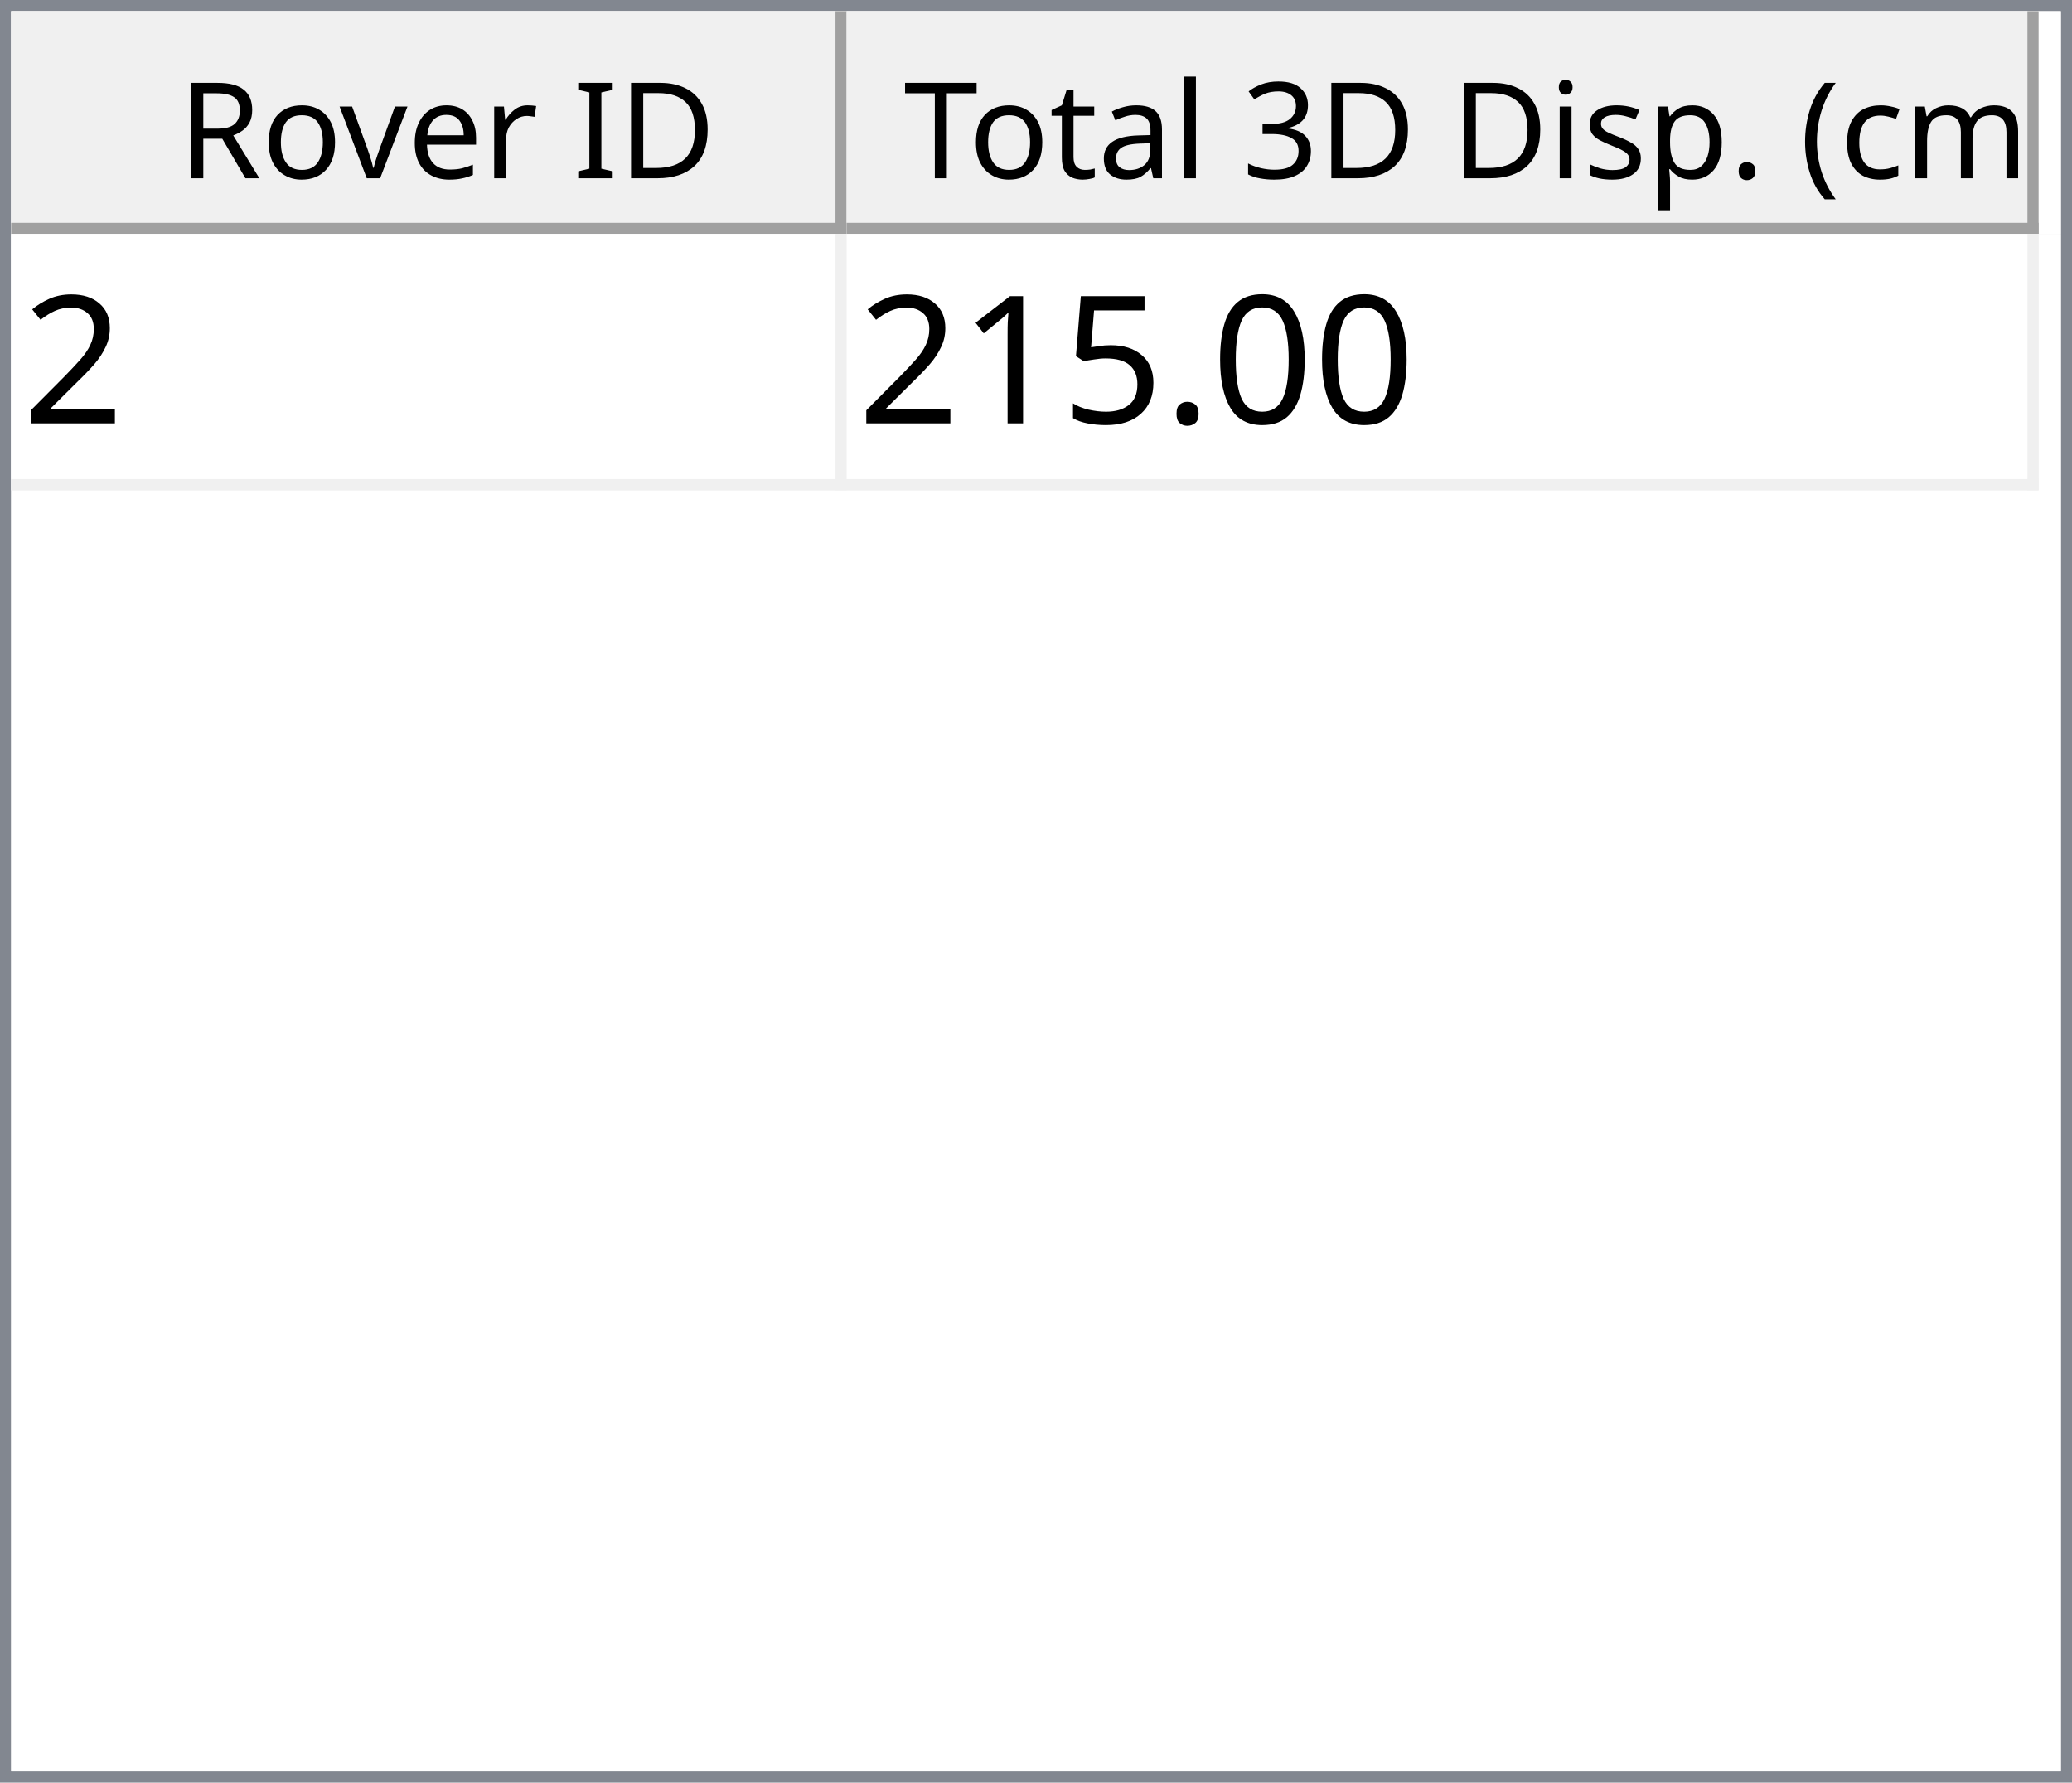
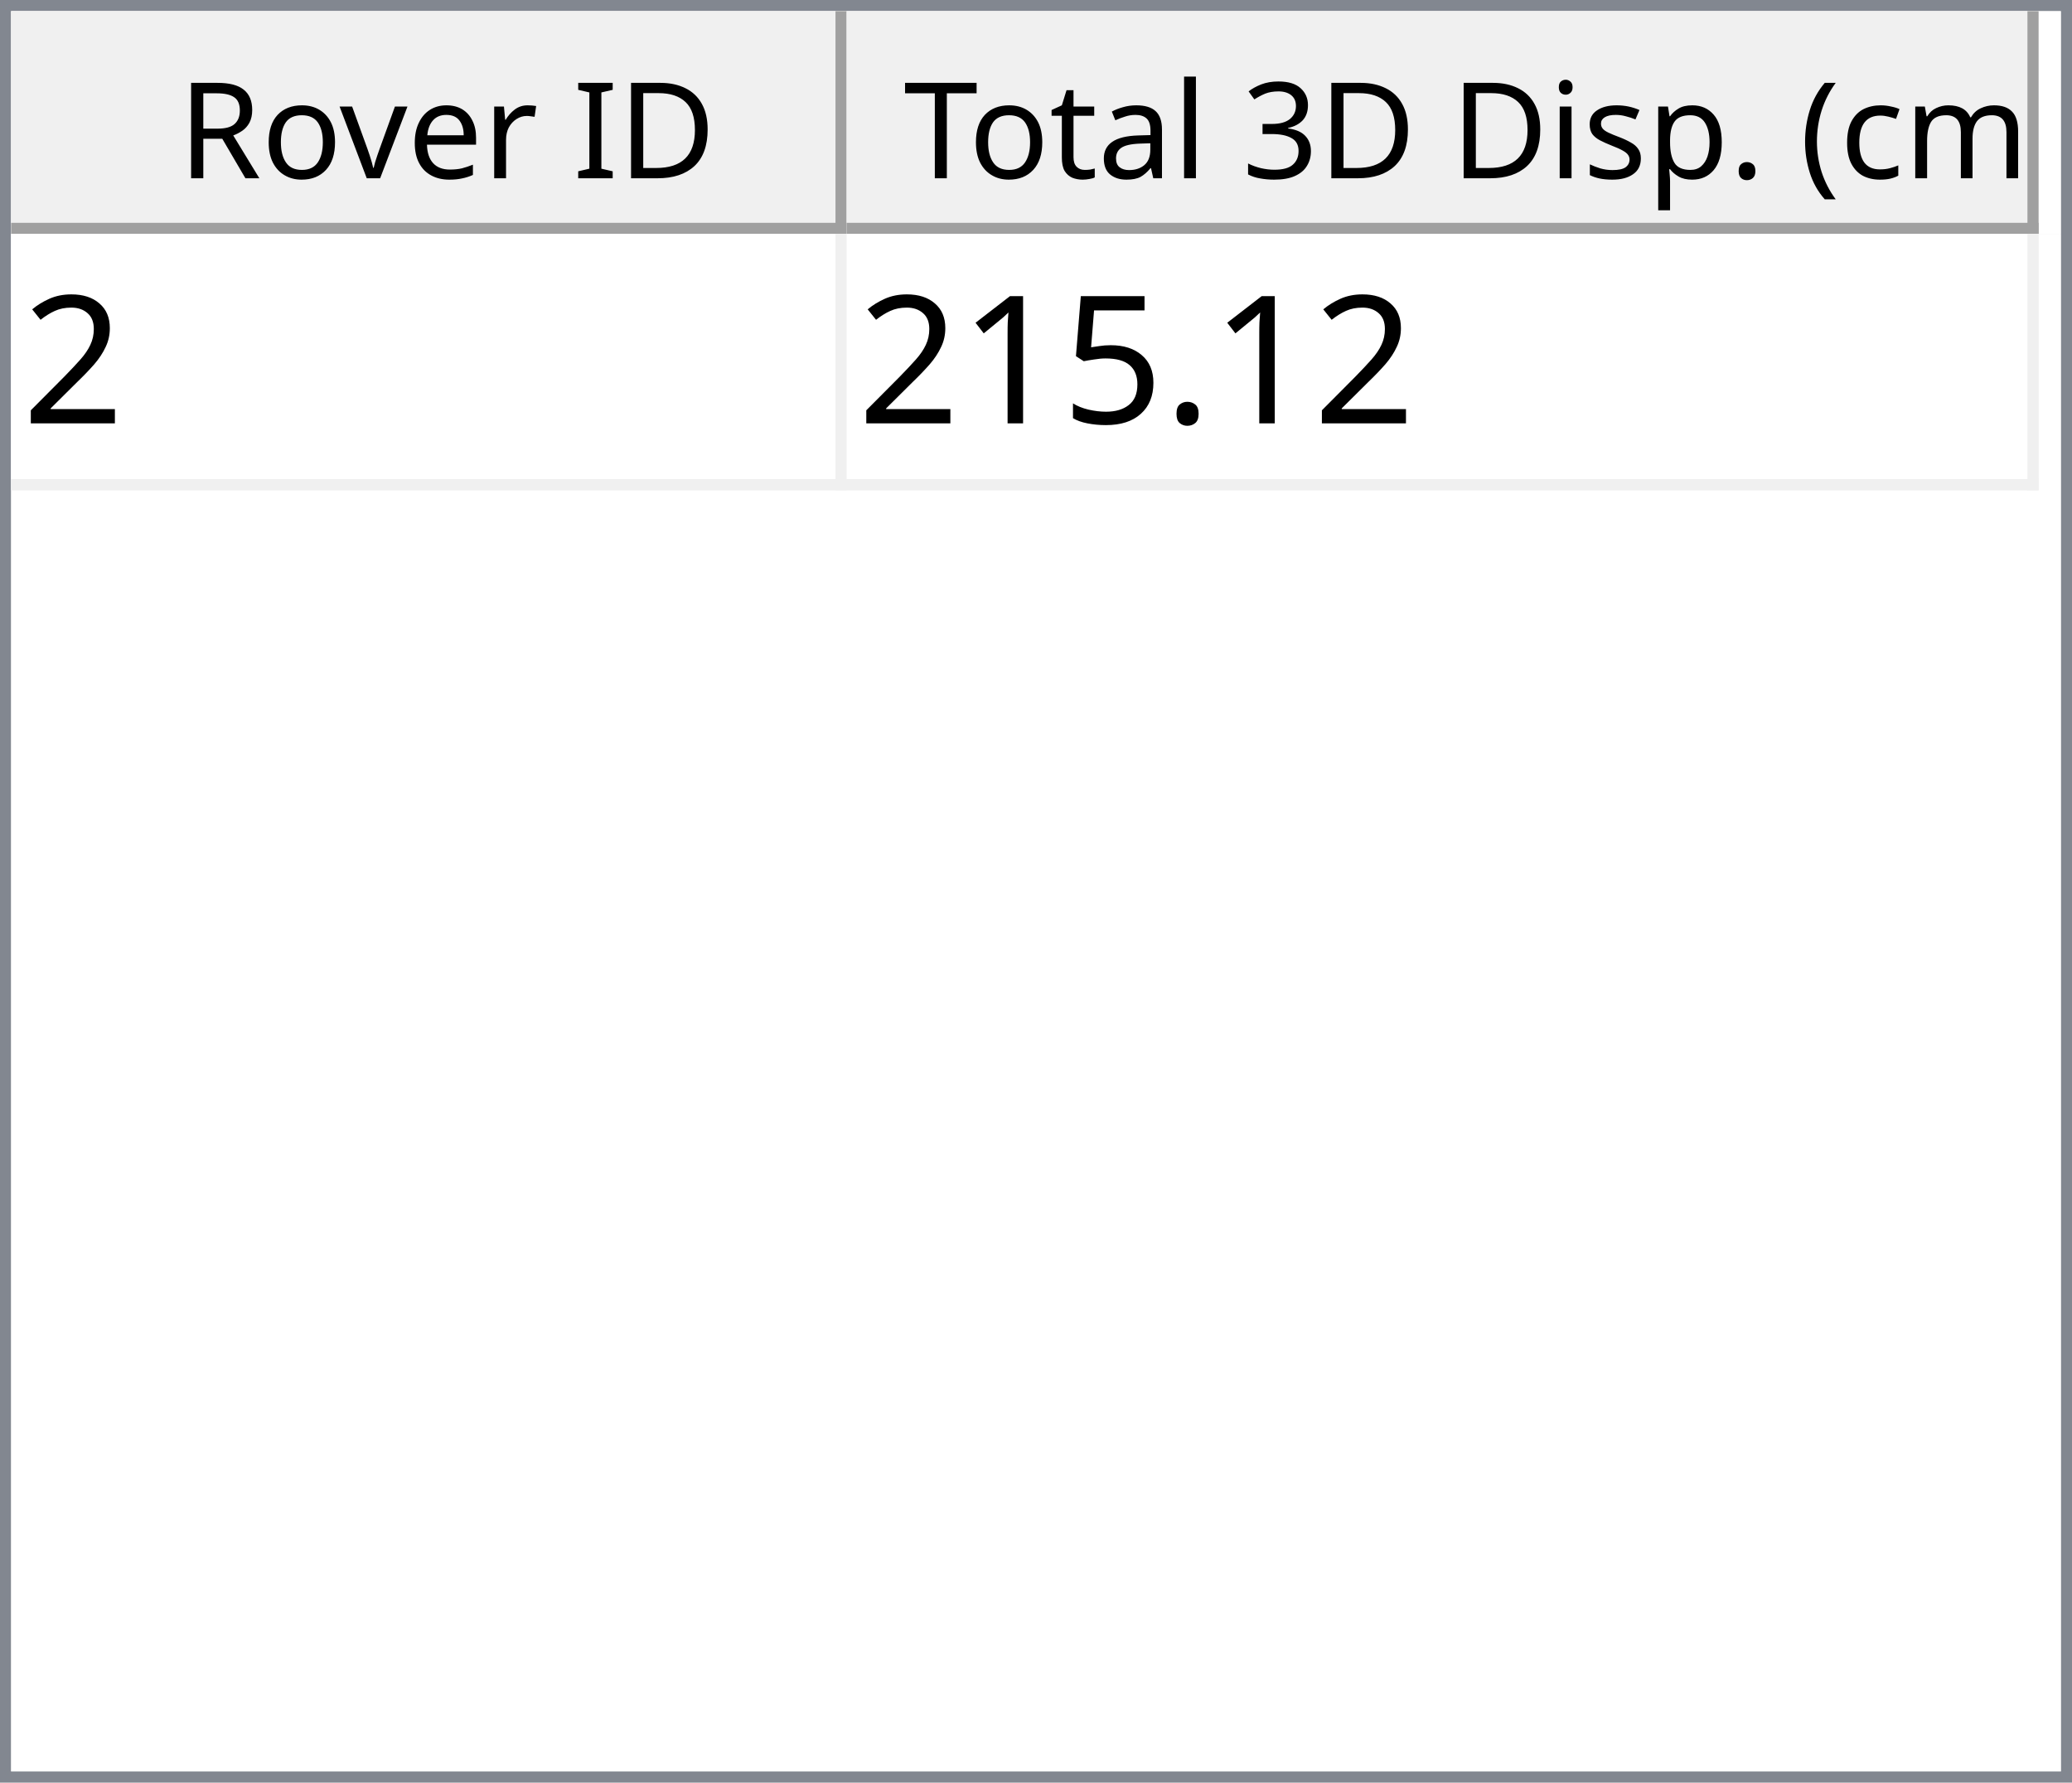
<svg xmlns="http://www.w3.org/2000/svg" style="fill-opacity:1; color-rendering:auto; color-interpolation:auto; text-rendering:auto; stroke:black; stroke-linecap:square; stroke-miterlimit:10; shape-rendering:auto; stroke-opacity:1; fill:black; stroke-dasharray:none; font-weight:normal; stroke-width:1; font-family:'Dialog'; font-style:normal; stroke-linejoin:miter; font-size:12px; stroke-dashoffset:0; image-rendering:auto;" width="186" height="160">
  <defs id="genericDefs" />
  <g>
    <defs id="defs1">
      <clipPath clipPathUnits="userSpaceOnUse" id="clipPath1">
        <path d="M0 0 L186 0 L186 160 L0 160 L0 0 Z" />
      </clipPath>
      <clipPath clipPathUnits="userSpaceOnUse" id="clipPath2">
        <path d="M0 0 L0 160 L186 160 L186 0 Z" />
      </clipPath>
      <clipPath clipPathUnits="userSpaceOnUse" id="clipPath3">
        <path d="M0 0 L0 20 L184 20 L184 0 Z" />
      </clipPath>
      <clipPath clipPathUnits="userSpaceOnUse" id="clipPath4">
        <path d="M0 0 L0 20 L75 20 L75 0 Z" />
      </clipPath>
      <clipPath clipPathUnits="userSpaceOnUse" id="clipPath5">
        <path d="M1 1 L1 19 L74 19 L74 1 Z" />
      </clipPath>
      <clipPath clipPathUnits="userSpaceOnUse" id="clipPath6">
        <path d="M0 0 L0 18 L73 18 L73 0 Z" />
      </clipPath>
      <clipPath clipPathUnits="userSpaceOnUse" id="clipPath7">
        <path d="M-0.5 -0.5 L-0.5 19.5 L74.5 19.5 L74.5 -0.5 Z" />
      </clipPath>
      <clipPath clipPathUnits="userSpaceOnUse" id="clipPath8">
        <path d="M0 0 L0 20 L107 20 L107 0 Z" />
      </clipPath>
      <clipPath clipPathUnits="userSpaceOnUse" id="clipPath9">
        <path d="M1 1 L1 19 L106 19 L106 1 Z" />
      </clipPath>
      <clipPath clipPathUnits="userSpaceOnUse" id="clipPath10">
        <path d="M0 0 L0 18 L105 18 L105 0 Z" />
      </clipPath>
      <clipPath clipPathUnits="userSpaceOnUse" id="clipPath11">
        <path d="M-0.5 -0.5 L-0.5 19.5 L106.5 19.5 L106.5 -0.5 Z" />
      </clipPath>
      <clipPath clipPathUnits="userSpaceOnUse" id="clipPath12">
        <path d="M0 0 L0 138 L184 138 L184 0 Z" />
      </clipPath>
      <clipPath clipPathUnits="userSpaceOnUse" id="clipPath13">
        <path d="M0 0 L0 23 L182 23 L182 0 Z" />
      </clipPath>
      <clipPath clipPathUnits="userSpaceOnUse" id="clipPath14">
        <path d="M-0.5 -0.5 L-0.5 22.5 L181.5 22.5 L181.5 -0.5 Z" />
      </clipPath>
      <clipPath clipPathUnits="userSpaceOnUse" id="clipPath15">
        <path d="M0 0 L0 22 L74 22 L74 0 Z" />
      </clipPath>
      <clipPath clipPathUnits="userSpaceOnUse" id="clipPath16">
        <path d="M0 0 L0 22 L106 22 L106 0 Z" />
      </clipPath>
      <font horiz-adv-x="64.551" id="font1">
        <font-face ascent="107.91" descent="25.098" units-per-em="100" style="font-style:normal; font-family:Segoe UI; font-weight:normal;" />
        <missing-glyph horiz-adv-x="64.551" d="M8.109 0 L8.109 68.266 L56.453 68.266 L56.453 0 L8.109 0 ZM15.328 7.234 L49.219 7.234 L49.219 61.031 L15.328 61.031 L15.328 7.234 Z" />
        <glyph unicode="D" horiz-adv-x="70.117" d="M9.188 0 L9.188 70.016 L28.516 70.016 Q65.531 70.016 65.531 35.891 Q65.531 19.672 55.25 9.836 Q44.969 0 27.734 0 L9.188 0 ZM17.391 62.594 L17.391 7.422 L27.828 7.422 Q41.609 7.422 49.273 14.797 Q56.938 22.172 56.938 35.688 Q56.938 62.594 28.328 62.594 L17.391 62.594 Z" />
        <glyph unicode="I" horiz-adv-x="26.611" d="M17.391 0 L9.188 0 L9.188 70.016 L17.391 70.016 L17.391 0 Z" />
        <glyph unicode=" " horiz-adv-x="27.393" d="" />
        <glyph unicode="r" horiz-adv-x="34.766" d="M34.188 41.891 Q32.078 43.5 28.125 43.5 Q23 43.5 19.555 38.672 Q16.109 33.844 16.109 25.484 L16.109 0 L8.109 0 L8.109 50 L16.109 50 L16.109 39.703 L16.312 39.703 Q18.016 44.969 21.531 47.922 Q25.047 50.875 29.391 50.875 Q32.516 50.875 34.188 50.203 L34.188 41.891 Z" />
        <glyph unicode="e" horiz-adv-x="52.295" d="M48.297 23 L12.984 23 Q13.188 14.656 17.484 10.109 Q21.781 5.562 29.297 5.562 Q37.75 5.562 44.828 11.141 L44.828 3.609 Q38.234 -1.172 27.391 -1.172 Q16.797 -1.172 10.742 5.641 Q4.688 12.453 4.688 24.812 Q4.688 36.469 11.305 43.82 Q17.922 51.172 27.734 51.172 Q37.547 51.172 42.922 44.828 Q48.297 38.484 48.297 27.203 L48.297 23 ZM40.094 29.781 Q40.047 36.719 36.75 40.578 Q33.453 44.438 27.594 44.438 Q21.922 44.438 17.969 40.383 Q14.016 36.328 13.094 29.781 L40.094 29.781 Z" />
        <glyph unicode="v" horiz-adv-x="47.9" d="M47.406 50 L27.484 0 L19.625 0 L0.688 50 L9.469 50 L22.172 13.672 Q23.578 9.672 23.922 6.688 L24.125 6.688 Q24.609 10.453 25.688 13.484 L38.969 50 L47.406 50 Z" />
        <glyph unicode="o" horiz-adv-x="58.594" d="M29 -1.172 Q17.922 -1.172 11.305 5.836 Q4.688 12.844 4.688 24.422 Q4.688 37.016 11.57 44.094 Q18.453 51.172 30.172 51.172 Q41.359 51.172 47.633 44.289 Q53.906 37.406 53.906 25.203 Q53.906 13.234 47.141 6.031 Q40.375 -1.172 29 -1.172 ZM29.594 44.438 Q21.875 44.438 17.383 39.188 Q12.891 33.938 12.891 24.703 Q12.891 15.828 17.43 10.695 Q21.969 5.562 29.594 5.562 Q37.359 5.562 41.531 10.594 Q45.703 15.625 45.703 24.906 Q45.703 34.281 41.531 39.359 Q37.359 44.438 29.594 44.438 Z" />
        <glyph unicode="R" horiz-adv-x="59.814" d="M59.375 0 L49.609 0 L37.891 19.625 Q36.281 22.359 34.766 24.289 Q33.25 26.219 31.664 27.438 Q30.078 28.656 28.25 29.219 Q26.422 29.781 24.125 29.781 L17.391 29.781 L17.391 0 L9.188 0 L9.188 70.016 L30.078 70.016 Q34.672 70.016 38.555 68.867 Q42.438 67.719 45.289 65.375 Q48.141 63.031 49.758 59.547 Q51.375 56.062 51.375 51.375 Q51.375 47.703 50.273 44.656 Q49.172 41.609 47.148 39.211 Q45.125 36.812 42.266 35.133 Q39.406 33.453 35.844 32.516 L35.844 32.328 Q37.594 31.547 38.891 30.547 Q40.188 29.547 41.359 28.18 Q42.531 26.812 43.68 25.078 Q44.828 23.344 46.234 21.047 L59.375 0 ZM17.391 62.594 L17.391 37.203 L28.516 37.203 Q31.594 37.203 34.203 38.133 Q36.812 39.062 38.719 40.797 Q40.625 42.531 41.703 45.047 Q42.781 47.562 42.781 50.688 Q42.781 56.297 39.141 59.445 Q35.5 62.594 28.609 62.594 L17.391 62.594 Z" />
        <glyph unicode=")" horiz-adv-x="30.176" d="M8.297 -15.922 L1.172 -15.922 Q16.406 2.344 16.406 26.812 Q16.406 51.469 1.078 70.016 L8.297 70.016 Q23.531 52.156 23.531 26.703 Q23.531 1.375 8.297 -15.922 Z" />
        <glyph unicode="m" horiz-adv-x="86.133" d="M79.109 0 L71.094 0 L71.094 28.719 Q71.094 37.016 68.531 40.727 Q65.969 44.438 59.906 44.438 Q54.781 44.438 51.195 39.75 Q47.609 35.062 47.609 28.516 L47.609 0 L39.594 0 L39.594 29.688 Q39.594 44.438 28.219 44.438 Q22.953 44.438 19.531 40.016 Q16.109 35.594 16.109 28.516 L16.109 0 L8.109 0 L8.109 50 L16.109 50 L16.109 42.094 L16.312 42.094 Q21.625 51.172 31.844 51.172 Q36.969 51.172 40.773 48.312 Q44.578 45.453 46 40.828 Q51.562 51.172 62.594 51.172 Q79.109 51.172 79.109 30.812 L79.109 0 Z" />
        <glyph unicode="c" horiz-adv-x="46.191" d="M42.188 2.297 Q36.422 -1.172 28.516 -1.172 Q17.828 -1.172 11.258 5.789 Q4.688 12.75 4.688 23.828 Q4.688 36.188 11.766 43.68 Q18.844 51.172 30.672 51.172 Q37.25 51.172 42.281 48.734 L42.281 40.531 Q36.719 44.438 30.375 44.438 Q22.703 44.438 17.797 38.945 Q12.891 33.453 12.891 24.516 Q12.891 15.719 17.508 10.641 Q22.125 5.562 29.891 5.562 Q36.422 5.562 42.188 9.906 L42.188 2.297 Z" />
        <glyph unicode="(" horiz-adv-x="30.176" d="M29.109 -15.922 L21.969 -15.922 Q6.844 1.375 6.844 26.703 Q6.844 52.156 21.969 70.016 L29.203 70.016 Q13.875 51.469 13.875 26.812 Q13.875 2.344 29.109 -15.922 Z" />
        <glyph unicode="." horiz-adv-x="21.68" d="M10.891 -1.078 Q8.641 -1.078 7.055 0.539 Q5.469 2.156 5.469 4.391 Q5.469 6.641 7.055 8.273 Q8.641 9.906 10.891 9.906 Q13.188 9.906 14.797 8.273 Q16.406 6.641 16.406 4.391 Q16.406 2.156 14.797 0.539 Q13.188 -1.078 10.891 -1.078 Z" />
        <glyph unicode="p" horiz-adv-x="58.789" d="M16.312 7.234 L16.109 7.234 L16.109 -23 L8.109 -23 L8.109 50 L16.109 50 L16.109 41.219 L16.312 41.219 Q22.219 51.172 33.594 51.172 Q43.266 51.172 48.688 44.461 Q54.109 37.75 54.109 26.469 Q54.109 13.922 48 6.375 Q41.891 -1.172 31.297 -1.172 Q21.578 -1.172 16.312 7.234 ZM16.109 27.391 L16.109 20.406 Q16.109 14.203 20.141 9.883 Q24.172 5.562 30.375 5.562 Q37.641 5.562 41.773 11.133 Q45.906 16.703 45.906 26.609 Q45.906 34.969 42.047 39.703 Q38.188 44.438 31.594 44.438 Q24.609 44.438 20.359 39.578 Q16.109 34.719 16.109 27.391 Z" />
        <glyph unicode="s" horiz-adv-x="42.432" d="M5.078 1.812 L5.078 10.406 Q11.625 5.562 19.484 5.562 Q30.031 5.562 30.031 12.594 Q30.031 14.594 29.125 15.992 Q28.219 17.391 26.68 18.461 Q25.141 19.531 23.07 20.383 Q21 21.234 18.609 22.172 Q15.281 23.484 12.766 24.828 Q10.25 26.172 8.57 27.859 Q6.891 29.547 6.031 31.695 Q5.172 33.844 5.172 36.719 Q5.172 40.234 6.789 42.945 Q8.406 45.656 11.086 47.484 Q13.766 49.312 17.211 50.242 Q20.656 51.172 24.312 51.172 Q30.812 51.172 35.938 48.922 L35.938 40.828 Q30.422 44.438 23.25 44.438 Q21 44.438 19.195 43.922 Q17.391 43.406 16.094 42.477 Q14.797 41.547 14.086 40.258 Q13.375 38.969 13.375 37.406 Q13.375 35.453 14.086 34.133 Q14.797 32.812 16.164 31.789 Q17.531 30.766 19.484 29.938 Q21.438 29.109 23.922 28.125 Q27.25 26.859 29.883 25.516 Q32.516 24.172 34.375 22.484 Q36.234 20.797 37.234 18.602 Q38.234 16.406 38.234 13.375 Q38.234 9.672 36.602 6.938 Q34.969 4.203 32.234 2.398 Q29.5 0.594 25.93 -0.289 Q22.359 -1.172 18.453 -1.172 Q10.75 -1.172 5.078 1.812 Z" />
        <glyph unicode="i" horiz-adv-x="24.219" d="M12.203 62.703 Q10.062 62.703 8.547 64.164 Q7.031 65.625 7.031 67.875 Q7.031 70.125 8.547 71.609 Q10.062 73.094 12.203 73.094 Q14.406 73.094 15.945 71.609 Q17.484 70.125 17.484 67.875 Q17.484 65.719 15.945 64.211 Q14.406 62.703 12.203 62.703 ZM16.109 0 L8.109 0 L8.109 50 L16.109 50 L16.109 0 Z" />
        <glyph unicode="3" horiz-adv-x="53.906" d="M46.531 19.828 Q46.531 15.094 44.75 11.211 Q42.969 7.328 39.719 4.57 Q36.469 1.812 31.93 0.297 Q27.391 -1.219 21.922 -1.219 Q11.922 -1.219 6 2.594 L6 11.188 Q13.094 5.609 22.219 5.609 Q25.875 5.609 28.828 6.539 Q31.781 7.469 33.906 9.227 Q36.031 10.984 37.18 13.477 Q38.328 15.969 38.328 19.094 Q38.328 32.812 18.797 32.812 L12.984 32.812 L12.984 39.594 L18.5 39.594 Q35.797 39.594 35.797 52.484 Q35.797 64.406 22.609 64.406 Q15.188 64.406 8.688 59.422 L8.688 67.188 Q15.375 71.188 24.609 71.188 Q29 71.188 32.57 69.969 Q36.141 68.75 38.68 66.555 Q41.219 64.359 42.609 61.281 Q44 58.203 44 54.5 Q44 40.672 30.031 36.719 L30.031 36.531 Q33.594 36.141 36.625 34.797 Q39.656 33.453 41.852 31.305 Q44.047 29.156 45.289 26.25 Q46.531 23.344 46.531 19.828 Z" />
        <glyph unicode="l" horiz-adv-x="24.219" d="M16.109 0 L8.109 0 L8.109 74.031 L16.109 74.031 L16.109 0 Z" />
        <glyph unicode="a" horiz-adv-x="50.879" d="M43.891 0 L35.891 0 L35.891 7.812 L35.688 7.812 Q30.469 -1.172 20.312 -1.172 Q12.844 -1.172 8.617 2.781 Q4.391 6.734 4.391 13.281 Q4.391 27.297 20.906 29.594 L35.891 31.688 Q35.891 44.438 25.594 44.438 Q16.547 44.438 9.281 38.281 L9.281 46.484 Q16.656 51.172 26.266 51.172 Q43.891 51.172 43.891 32.516 L43.891 0 ZM35.891 25.297 L23.828 23.641 Q18.266 22.859 15.43 20.875 Q12.594 18.891 12.594 13.875 Q12.594 10.203 15.211 7.883 Q17.828 5.562 22.172 5.562 Q28.125 5.562 32.008 9.742 Q35.891 13.922 35.891 20.312 L35.891 25.297 Z" />
        <glyph unicode="t" horiz-adv-x="33.887" d="M31.297 0.484 Q28.469 -1.078 23.828 -1.078 Q10.688 -1.078 10.688 13.578 L10.688 43.172 L2.094 43.172 L2.094 50 L10.688 50 L10.688 62.203 L18.703 64.797 L18.703 50 L31.297 50 L31.297 43.172 L18.703 43.172 L18.703 14.984 Q18.703 9.969 20.414 7.82 Q22.125 5.672 26.078 5.672 Q29.109 5.672 31.297 7.328 L31.297 0.484 Z" />
        <glyph unicode="T" horiz-adv-x="52.393" d="M50.594 62.594 L30.375 62.594 L30.375 0 L22.172 0 L22.172 62.594 L2 62.594 L2 70.016 L50.594 70.016 L50.594 62.594 Z" />
      </font>
      <font horiz-adv-x="75.0" id="font2">
        <font-face ascent="100.537" descent="21.973" units-per-em="100" style="font-style:normal; font-family:sans-serif; font-weight:normal;" />
        <missing-glyph horiz-adv-x="75.0" d="M12.5 0 L12.5 62.5 L62.5 62.5 L62.5 0 L12.5 0 ZM14.062 1.562 L60.938 1.562 L60.938 60.938 L14.062 60.938 L14.062 1.562 Z" />
        <glyph unicode="2" horiz-adv-x="55.615" d="M50.344 8.453 L50.344 0 L3.031 0 Q2.938 3.172 4.047 6.109 Q5.859 10.938 9.836 15.625 Q13.812 20.312 21.344 26.469 Q33.016 36.031 37.117 41.625 Q41.219 47.219 41.219 52.203 Q41.219 57.422 37.477 61.008 Q33.734 64.594 27.734 64.594 Q21.391 64.594 17.578 60.789 Q13.766 56.984 13.719 50.25 L4.688 51.172 Q5.609 61.281 11.664 66.578 Q17.719 71.875 27.938 71.875 Q38.234 71.875 44.242 66.164 Q50.25 60.453 50.25 52 Q50.25 47.703 48.492 43.555 Q46.734 39.406 42.656 34.812 Q38.578 30.219 29.109 22.219 Q21.188 15.578 18.945 13.211 Q16.703 10.844 15.234 8.453 L50.344 8.453 Z" />
-         <glyph unicode="0" horiz-adv-x="55.615" d="M4.156 35.297 Q4.156 48 6.766 55.742 Q9.375 63.484 14.523 67.68 Q19.672 71.875 27.484 71.875 Q33.25 71.875 37.594 69.555 Q41.938 67.234 44.773 62.867 Q47.609 58.5 49.219 52.227 Q50.828 45.953 50.828 35.297 Q50.828 22.703 48.242 14.969 Q45.656 7.234 40.508 3.008 Q35.359 -1.219 27.484 -1.219 Q17.141 -1.219 11.234 6.203 Q4.156 15.141 4.156 35.297 ZM13.188 35.297 Q13.188 17.672 17.312 11.836 Q21.438 6 27.484 6 Q33.547 6 37.672 11.859 Q41.797 17.719 41.797 35.297 Q41.797 52.984 37.672 58.789 Q33.547 64.594 27.391 64.594 Q21.344 64.594 17.719 59.469 Q13.188 52.938 13.188 35.297 Z" />
        <glyph unicode="." horiz-adv-x="27.783" d="M9.078 0 L9.078 10.016 L19.094 10.016 L19.094 0 L9.078 0 Z" />
        <glyph unicode="5" horiz-adv-x="55.615" d="M4.156 18.75 L13.375 19.531 Q14.406 12.797 18.141 9.398 Q21.875 6 27.156 6 Q33.5 6 37.891 10.789 Q42.281 15.578 42.281 23.484 Q42.281 31 38.062 35.352 Q33.844 39.703 27 39.703 Q22.75 39.703 19.336 37.773 Q15.922 35.844 13.969 32.766 L5.719 33.844 L12.641 70.609 L48.25 70.609 L48.25 62.203 L19.672 62.203 L15.828 42.969 Q22.266 47.469 29.344 47.469 Q38.719 47.469 45.164 40.969 Q51.609 34.469 51.609 24.266 Q51.609 14.547 45.953 7.469 Q39.062 -1.219 27.156 -1.219 Q17.391 -1.219 11.211 4.25 Q5.031 9.719 4.156 18.75 Z" />
        <glyph unicode="1" horiz-adv-x="55.615" d="M37.25 0 L28.469 0 L28.469 56 Q25.297 52.984 20.141 49.953 Q14.984 46.922 10.891 45.406 L10.891 53.906 Q18.266 57.375 23.781 62.305 Q29.297 67.234 31.594 71.875 L37.25 71.875 L37.25 0 Z" />
      </font>
    </defs>
    <g style="fill:white; stroke:white;">
      <rect x="0" y="0" width="186" style="clip-path:url(#clipPath1); stroke:none;" height="160" />
    </g>
    <g style="fill:white; text-rendering:optimizeSpeed; color-rendering:optimizeSpeed; image-rendering:optimizeSpeed; shape-rendering:crispEdges; stroke:white; color-interpolation:sRGB;">
      <rect x="0" width="186" height="160" y="0" style="stroke:none;" />
      <path style="stroke:none;" d="M0 160 L186 160 L186 0 L0 0 Z" />
    </g>
    <g style="fill:rgb(240,240,240); font-family:'Segoe UI'; stroke:rgb(240,240,240);">
      <rect x="0" y="0" width="186" style="clip-path:url(#clipPath2); stroke:none;" height="160" />
    </g>
    <g style="fill:rgb(130,135,144); font-family:'Segoe UI'; stroke:rgb(130,135,144);">
      <path d="M0 0 L186 0 L186 160 L0 160 L0 0 ZM1 1 L185 1 L185 159 L1 159 L1 1 Z" style="fill-rule:evenodd; clip-path:url(#clipPath2); stroke:none;" />
    </g>
    <g style="fill:white; font-family:'Segoe UI'; stroke:white;" transform="translate(1,1)">
      <rect x="0" y="0" width="184" style="clip-path:url(#clipPath3); stroke:none;" height="20" />
    </g>
    <g style="fill:rgb(240,240,240); font-family:'Segoe UI'; stroke:rgb(240,240,240);" transform="translate(1,1)">
      <rect x="0" y="0" width="75" style="clip-path:url(#clipPath4); stroke:none;" height="20" />
    </g>
    <g style="font-family:'Segoe UI';" transform="translate(2,2)">
      <text x="14" xml:space="preserve" y="14" style="clip-path:url(#clipPath6); stroke:none;">Rover ID</text>
    </g>
    <g style="fill:rgb(160,160,160); font-family:'Segoe UI'; stroke:rgb(160,160,160); stroke-linejoin:bevel;" transform="translate(1.5,1.5)">
      <line x1="74" x2="74" y1="0" style="fill:none; clip-path:url(#clipPath7);" y2="19" />
    </g>
    <g style="fill:rgb(160,160,160); font-family:'Segoe UI'; stroke:rgb(160,160,160); stroke-linejoin:bevel;" transform="matrix(1,0,0,1,1,1) translate(0.5,0.5)">
      <line x1="0" x2="74" y1="19" style="fill:none; clip-path:url(#clipPath7);" y2="19" />
    </g>
    <g style="fill:rgb(240,240,240); font-family:'Segoe UI'; stroke:rgb(240,240,240);" transform="translate(76,1)">
      <rect x="0" y="0" width="107" style="clip-path:url(#clipPath8); stroke:none;" height="20" />
    </g>
    <g style="font-family:'Segoe UI';" transform="translate(77,2)">
      <text x="1" xml:space="preserve" y="14" style="clip-path:url(#clipPath10); stroke:none;"> Total 3D Disp. (cm)</text>
    </g>
    <g style="fill:rgb(160,160,160); font-family:'Segoe UI'; stroke:rgb(160,160,160); stroke-linejoin:bevel;" transform="translate(76.5,1.5)">
      <line x1="106" x2="106" y1="0" style="fill:none; clip-path:url(#clipPath11);" y2="19" />
    </g>
    <g style="fill:rgb(160,160,160); font-family:'Segoe UI'; stroke:rgb(160,160,160); stroke-linejoin:bevel;" transform="matrix(1,0,0,1,76,1) translate(0.5,0.5)">
      <line x1="0" x2="106" y1="19" style="fill:none; clip-path:url(#clipPath11);" y2="19" />
    </g>
    <g style="fill:white; font-family:'Segoe UI'; stroke:white;" transform="translate(1,21)">
      <rect x="0" y="0" width="184" style="clip-path:url(#clipPath12); stroke:none;" height="138" />
    </g>
    <g style="fill:rgb(240,240,240); font-size:16px; font-family:sans-serif; stroke:rgb(240,240,240);" transform="translate(1,21)">
      <rect x="0" y="0" width="182" style="clip-path:url(#clipPath13); stroke:none;" height="23" />
      <line transform="translate(0.5,0.5)" x1="0" x2="181" y1="22" style="clip-path:url(#clipPath14); fill:none; stroke-linejoin:bevel;" y2="22" />
    </g>
    <g transform="matrix(1,0,0,1,1,21) translate(0.5,0.5)" style="fill:rgb(240,240,240); font-size:16px; font-family:sans-serif; stroke:rgb(240,240,240); stroke-linejoin:bevel;">
      <line x1="74" x2="74" y1="0" style="fill:none; clip-path:url(#clipPath14);" y2="22" />
    </g>
    <g transform="matrix(1,0,0,1,1,21) translate(0.5,0.5)" style="fill:rgb(240,240,240); font-size:16px; font-family:sans-serif; stroke:rgb(240,240,240); stroke-linejoin:bevel;">
      <line x1="181" x2="181" y1="0" style="fill:none; clip-path:url(#clipPath14);" y2="22" />
    </g>
    <g style="fill:white; font-size:16px; font-family:sans-serif; stroke:white;" transform="matrix(1,0,0,1,1,21)">
      <rect x="0" y="0" width="74" style="clip-path:url(#clipPath15); stroke:none;" height="22" />
      <text x="1" y="17" style="fill:black; clip-path:url(#clipPath15); stroke:none;" xml:space="preserve">2</text>
    </g>
    <g style="fill:white; font-size:16px; font-family:sans-serif; stroke:white;" transform="matrix(1,0,0,1,1,21) translate(75,0)">
      <rect x="0" y="0" width="106" style="clip-path:url(#clipPath16); stroke:none;" height="22" />
-       <text x="1" y="17" style="fill:black; clip-path:url(#clipPath16); stroke:none;" xml:space="preserve">215.00</text>
+       <text x="1" y="17" style="fill:black; clip-path:url(#clipPath16); stroke:none;" xml:space="preserve">215.12</text>
    </g>
  </g>
</svg>
